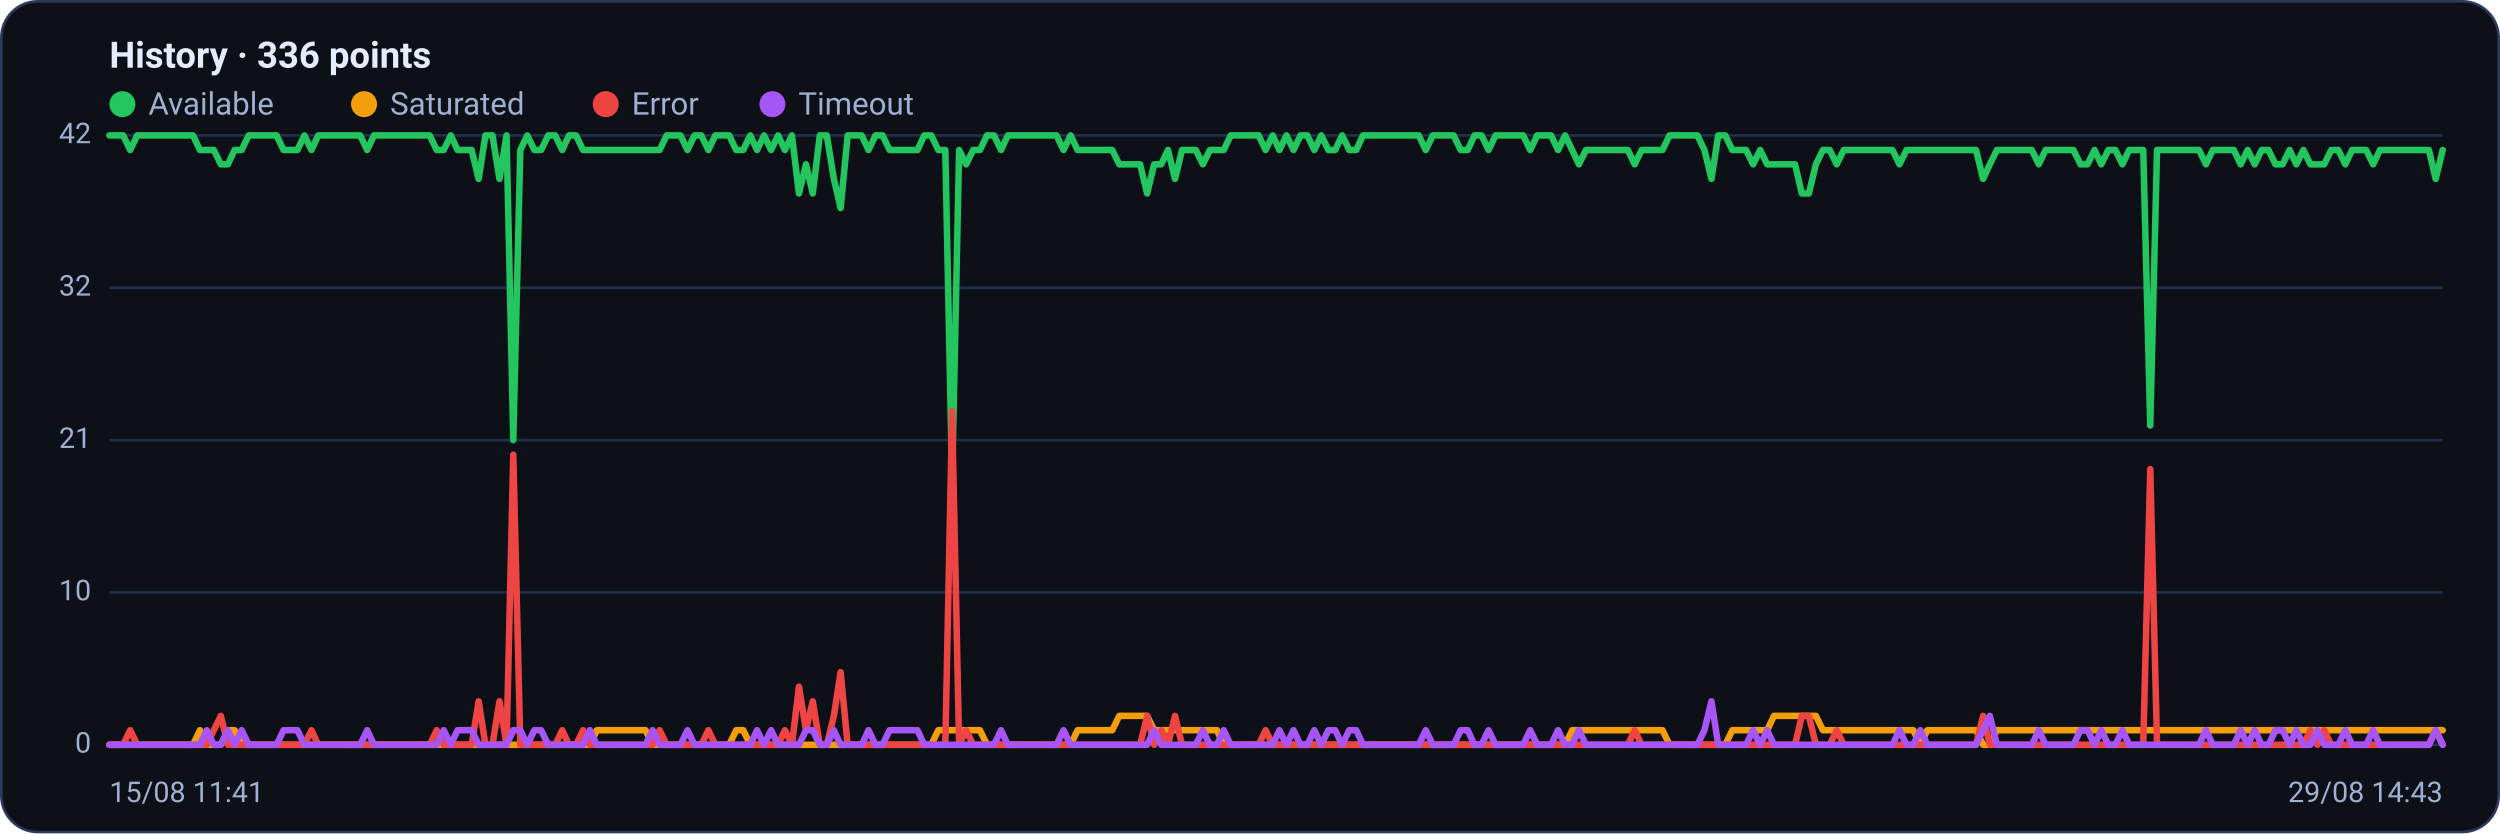
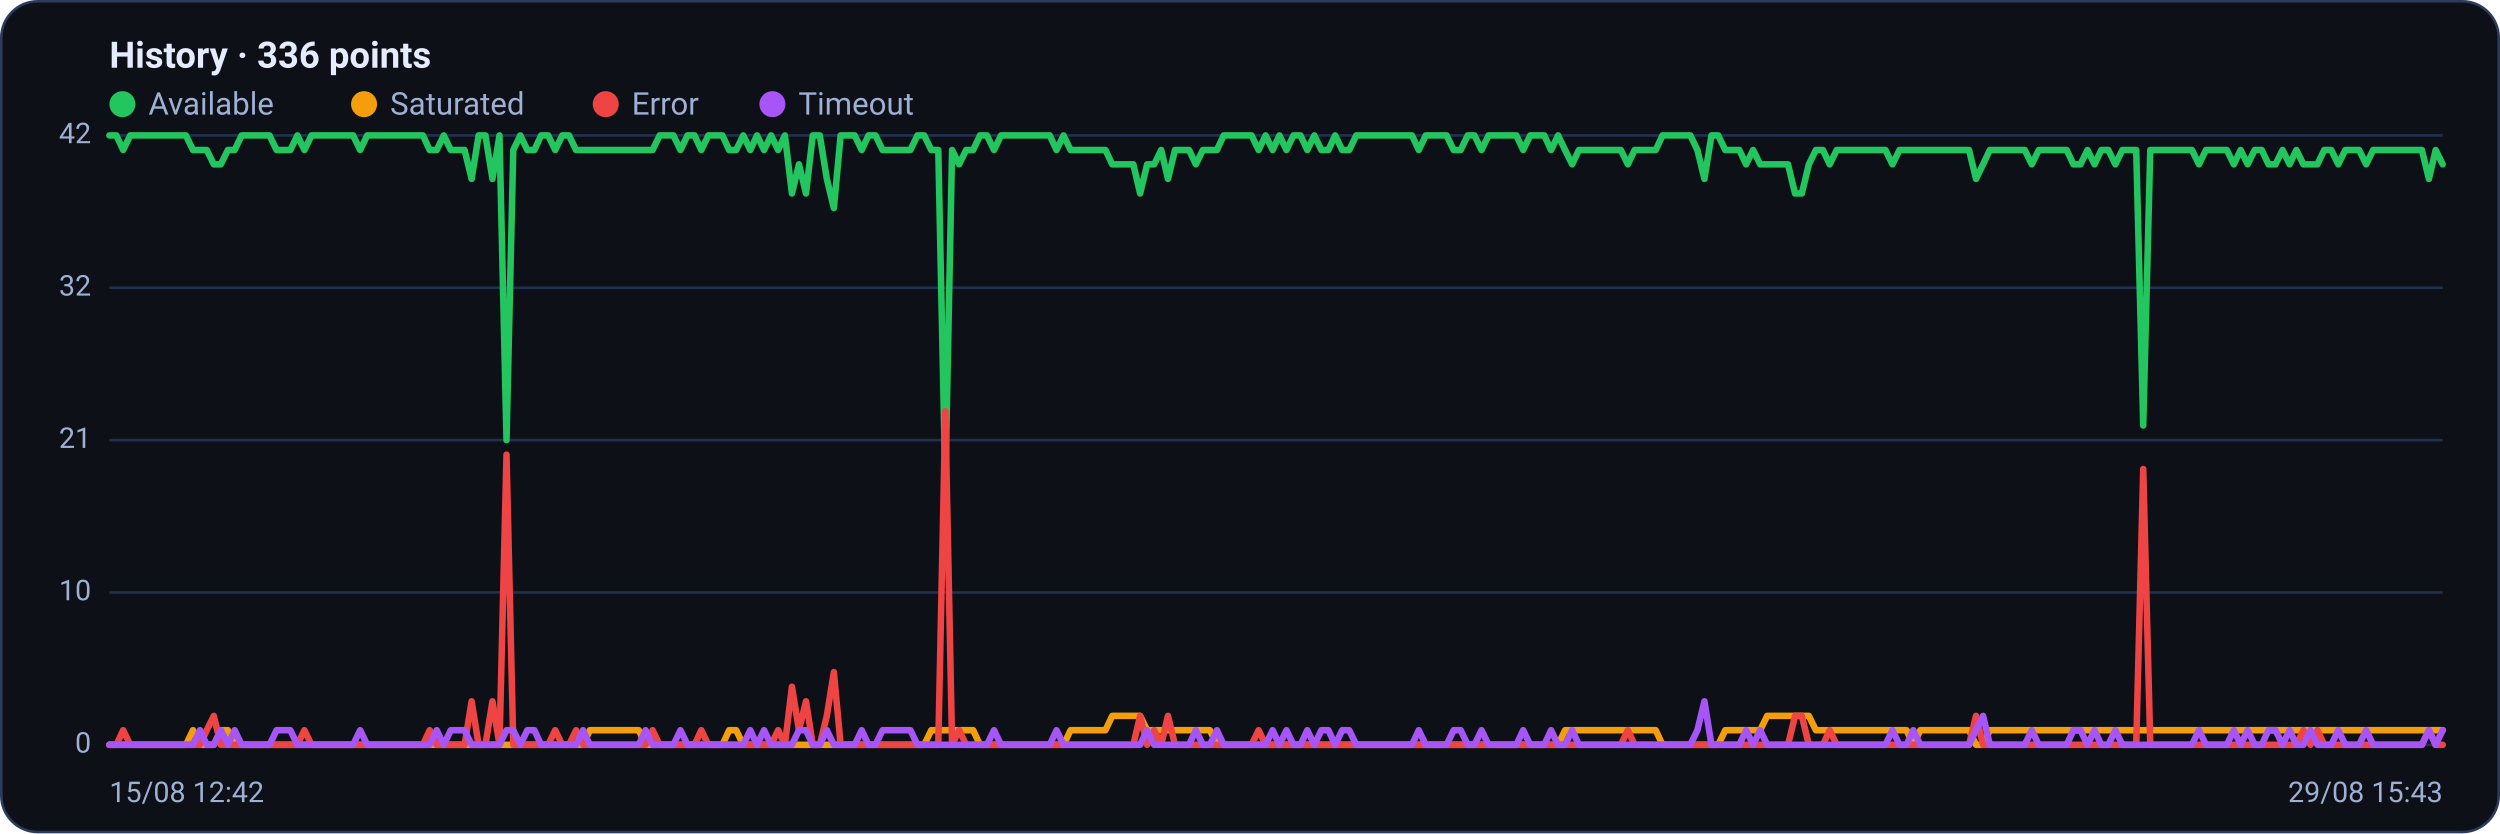
<svg xmlns="http://www.w3.org/2000/svg" viewBox="0 0 960 320" width="960" height="320" font-family="Segoe UI, system-ui, -apple-system, Roboto, Helvetica, Arial, sans-serif" role="img" aria-label="Availability history per region">
  <rect x="0.5" y="0.5" width="959" height="319" rx="14" fill="#0d1117" stroke="#2c3a5e" />
  <text x="42" y="26" font-size="14" font-weight="600" fill="#e6ecff">History · 336 points</text>
  <circle cx="47" cy="40" r="5" fill="#22c55e" />
  <text x="57" y="44" font-size="12" fill="#9fb0d4">Available</text>
  <circle cx="139.8" cy="40" r="5" fill="#f59e0b" />
  <text x="149.8" y="44" font-size="12" fill="#9fb0d4">Saturated</text>
  <circle cx="232.6" cy="40" r="5" fill="#ef4444" />
  <text x="242.6" y="44" font-size="12" fill="#9fb0d4">Error</text>
  <circle cx="296.6" cy="40" r="5" fill="#a855f7" />
  <text x="306.6" y="44" font-size="12" fill="#9fb0d4">Timeout</text>
  <line x1="42" y1="286.0" x2="938" y2="286.0" stroke="#21304f" stroke-width="1" />
  <text x="35" y="289.0" text-anchor="end" font-size="11" fill="#9fb0d4">0</text>
  <line x1="42" y1="227.5" x2="938" y2="227.5" stroke="#21304f" stroke-width="1" />
  <text x="35" y="230.5" text-anchor="end" font-size="11" fill="#9fb0d4">10</text>
  <line x1="42" y1="169.0" x2="938" y2="169.0" stroke="#21304f" stroke-width="1" />
  <text x="35" y="172.0" text-anchor="end" font-size="11" fill="#9fb0d4">21</text>
  <line x1="42" y1="110.5" x2="938" y2="110.5" stroke="#21304f" stroke-width="1" />
  <text x="35" y="113.5" text-anchor="end" font-size="11" fill="#9fb0d4">32</text>
  <line x1="42" y1="52.0" x2="938" y2="52.0" stroke="#21304f" stroke-width="1" />
  <text x="35" y="55.0" text-anchor="end" font-size="11" fill="#9fb0d4">42</text>
-   <polyline fill="none" stroke="#22c55e" stroke-width="2.5" stroke-linejoin="round" stroke-linecap="round" points="42.0,52.0 44.7,52.0 47.3,52.0 50.0,57.6 52.7,52.0 55.4,52.0 58.0,52.0 60.7,52.0 63.4,52.0 66.1,52.0 68.7,52.0 71.4,52.0 74.1,52.0 76.8,57.6 79.4,57.6 82.1,57.6 84.8,63.1 87.5,63.1 90.1,57.6 92.8,57.6 95.5,52.0 98.2,52.0 100.8,52.0 103.5,52.0 106.2,52.0 108.9,57.6 111.5,57.6 114.2,57.6 116.9,52.0 119.6,57.6 122.2,52.0 124.9,52.0 127.6,52.0 130.3,52.0 132.9,52.0 135.6,52.0 138.3,52.0 141.0,57.6 143.6,52.0 146.3,52.0 149.0,52.0 151.7,52.0 154.3,52.0 157.0,52.0 159.7,52.0 162.4,52.0 165.0,52.0 167.7,57.6 170.4,57.6 173.1,52.0 175.7,57.6 178.4,57.6 181.1,57.6 183.8,68.7 186.4,52.0 189.1,52.0 191.8,68.7 194.5,52.0 197.1,169.0 199.8,57.6 202.5,52.0 205.2,57.6 207.8,57.6 210.5,52.0 213.2,52.0 215.9,57.6 218.5,52.0 221.2,52.0 223.9,57.6 226.5,57.6 229.2,57.6 231.9,57.6 234.6,57.6 237.2,57.6 239.9,57.6 242.6,57.6 245.3,57.6 247.9,57.6 250.6,57.6 253.3,57.6 256.0,52.0 258.6,52.0 261.3,52.0 264.0,57.6 266.7,52.0 269.3,52.0 272.0,57.6 274.7,52.0 277.4,52.0 280.0,52.0 282.7,57.6 285.4,57.6 288.1,52.0 290.7,57.6 293.4,52.0 296.1,57.6 298.8,52.0 301.4,57.6 304.1,52.0 306.8,74.3 309.5,63.1 312.1,74.3 314.8,52.0 317.5,52.0 320.2,68.7 322.8,79.9 325.5,52.0 328.2,52.0 330.9,52.0 333.5,57.6 336.2,52.0 338.9,52.0 341.6,57.6 344.2,57.6 346.9,57.6 349.6,57.6 352.3,57.6 354.9,52.0 357.6,52.0 360.3,57.6 363.0,57.6 365.6,185.7 368.3,57.6 371.0,63.1 373.7,57.6 376.3,57.6 379.0,52.0 381.7,52.0 384.4,57.6 387.0,52.0 389.7,52.0 392.4,52.0 395.1,52.0 397.7,52.0 400.4,52.0 403.1,52.0 405.7,52.0 408.4,57.6 411.1,52.0 413.8,57.6 416.4,57.6 419.1,57.6 421.8,57.6 424.5,57.6 427.1,57.6 429.8,63.1 432.5,63.1 435.2,63.1 437.8,63.1 440.5,74.3 443.2,63.1 445.9,63.1 448.5,57.6 451.2,68.7 453.9,57.6 456.6,57.6 459.2,57.6 461.9,63.1 464.6,57.6 467.3,57.6 469.9,57.6 472.6,52.0 475.3,52.0 478.0,52.0 480.6,52.0 483.3,52.0 486.0,57.6 488.7,52.0 491.3,57.6 494.0,52.0 496.7,57.6 499.4,52.0 502.0,52.0 504.7,57.6 507.4,52.0 510.1,57.6 512.7,57.6 515.4,52.0 518.1,57.6 520.8,57.6 523.4,52.0 526.1,52.0 528.8,52.0 531.5,52.0 534.1,52.0 536.8,52.0 539.5,52.0 542.2,52.0 544.8,52.0 547.5,57.6 550.2,52.0 552.9,52.0 555.5,52.0 558.2,52.0 560.9,57.6 563.6,57.6 566.2,52.0 568.9,52.0 571.6,57.6 574.3,52.0 576.9,52.0 579.6,52.0 582.3,52.0 584.9,52.0 587.6,57.6 590.3,52.0 593.0,52.0 595.6,52.0 598.3,57.6 601.0,52.0 603.7,57.6 606.3,63.1 609.0,57.6 611.7,57.6 614.4,57.6 617.0,57.6 619.7,57.6 622.4,57.6 625.1,57.6 627.7,63.1 630.4,57.6 633.1,57.6 635.8,57.6 638.4,57.6 641.1,52.0 643.8,52.0 646.5,52.0 649.1,52.0 651.8,52.0 654.5,57.6 657.2,68.7 659.8,52.0 662.5,52.0 665.2,57.6 667.9,57.6 670.5,57.6 673.2,63.1 675.9,57.6 678.6,63.1 681.2,63.1 683.9,63.1 686.6,63.1 689.3,63.1 691.9,74.3 694.6,74.3 697.3,63.1 700.0,57.6 702.6,57.6 705.3,63.1 708.0,57.6 710.7,57.6 713.3,57.6 716.0,57.6 718.7,57.6 721.4,57.6 724.0,57.6 726.7,57.6 729.4,63.1 732.1,57.6 734.7,57.6 737.4,57.6 740.1,57.6 742.8,57.6 745.4,57.6 748.1,57.6 750.8,57.6 753.5,57.6 756.1,57.6 758.8,57.6 761.5,68.7 764.1,63.1 766.8,57.6 769.5,57.6 772.2,57.6 774.8,57.6 777.5,57.6 780.2,57.6 782.9,63.1 785.5,57.6 788.2,57.6 790.9,57.6 793.6,57.6 796.2,57.6 798.9,63.1 801.6,63.1 804.3,57.6 806.9,63.1 809.6,57.6 812.3,57.6 815.0,63.1 817.6,57.6 820.3,57.6 823.0,57.6 825.7,163.4 828.3,57.6 831.0,57.6 833.7,57.6 836.4,57.6 839.0,57.6 841.7,57.6 844.4,57.6 847.1,63.1 849.7,57.6 852.4,57.6 855.1,57.6 857.8,57.6 860.4,63.1 863.1,57.6 865.8,63.1 868.5,57.6 871.1,57.6 873.8,63.1 876.5,63.1 879.2,57.6 881.8,63.1 884.5,57.6 887.2,63.1 889.9,63.1 892.5,63.1 895.2,57.6 897.9,57.6 900.6,63.1 903.2,57.6 905.9,57.6 908.6,57.6 911.3,63.1 913.9,57.6 916.6,57.6 919.3,57.6 922.0,57.6 924.6,57.6 927.3,57.6 930.0,57.6 932.7,57.6 935.3,68.7 938.0,57.6" />
-   <polyline fill="none" stroke="#f59e0b" stroke-width="2.5" stroke-linejoin="round" stroke-linecap="round" points="42.0,286.0 44.7,286.0 47.3,286.0 50.0,286.0 52.7,286.0 55.4,286.0 58.0,286.0 60.7,286.0 63.4,286.0 66.1,286.0 68.7,286.0 71.4,286.0 74.1,286.0 76.8,280.4 79.4,286.0 82.1,286.0 84.8,286.0 87.5,280.4 90.1,280.4 92.8,286.0 95.5,286.0 98.2,286.0 100.8,286.0 103.5,286.0 106.2,286.0 108.9,286.0 111.5,286.0 114.2,286.0 116.9,286.0 119.6,286.0 122.2,286.0 124.9,286.0 127.6,286.0 130.3,286.0 132.9,286.0 135.6,286.0 138.3,286.0 141.0,286.0 143.6,286.0 146.3,286.0 149.0,286.0 151.7,286.0 154.3,286.0 157.0,286.0 159.7,286.0 162.4,286.0 165.0,286.0 167.7,286.0 170.4,286.0 173.1,286.0 175.7,286.0 178.4,286.0 181.1,286.0 183.8,286.0 186.4,286.0 189.1,286.0 191.8,286.0 194.5,286.0 197.1,286.0 199.8,286.0 202.5,286.0 205.2,286.0 207.8,286.0 210.5,286.0 213.2,286.0 215.9,286.0 218.5,286.0 221.2,286.0 223.9,286.0 226.5,286.0 229.2,280.4 231.9,280.4 234.6,280.4 237.2,280.4 239.9,280.4 242.6,280.4 245.3,280.4 247.9,280.4 250.6,286.0 253.3,286.0 256.0,286.0 258.6,286.0 261.3,286.0 264.0,286.0 266.7,286.0 269.3,286.0 272.0,286.0 274.7,286.0 277.4,286.0 280.0,286.0 282.7,280.4 285.4,280.4 288.1,286.0 290.7,286.0 293.4,286.0 296.1,286.0 298.8,286.0 301.4,286.0 304.1,286.0 306.8,286.0 309.5,286.0 312.1,286.0 314.8,286.0 317.5,286.0 320.2,286.0 322.8,286.0 325.5,286.0 328.2,286.0 330.9,286.0 333.5,286.0 336.2,286.0 338.9,286.0 341.6,286.0 344.2,286.0 346.9,286.0 349.6,286.0 352.3,286.0 354.9,286.0 357.6,286.0 360.3,280.4 363.0,280.4 365.6,280.4 368.3,280.4 371.0,280.4 373.7,280.4 376.3,280.4 379.0,286.0 381.7,286.0 384.4,286.0 387.0,286.0 389.7,286.0 392.4,286.0 395.1,286.0 397.7,286.0 400.4,286.0 403.1,286.0 405.7,286.0 408.4,286.0 411.1,286.0 413.8,280.4 416.4,280.4 419.1,280.4 421.8,280.4 424.5,280.4 427.1,280.4 429.8,274.9 432.5,274.9 435.2,274.9 437.8,274.9 440.5,274.9 443.2,280.4 445.9,280.4 448.5,280.4 451.2,280.4 453.9,280.4 456.6,280.4 459.2,280.4 461.9,280.4 464.6,280.4 467.3,280.4 469.9,286.0 472.6,286.0 475.3,286.0 478.0,286.0 480.6,286.0 483.3,286.0 486.0,286.0 488.7,286.0 491.3,286.0 494.0,286.0 496.7,286.0 499.4,286.0 502.0,286.0 504.7,286.0 507.4,286.0 510.1,286.0 512.7,286.0 515.4,286.0 518.1,286.0 520.8,286.0 523.4,286.0 526.1,286.0 528.8,286.0 531.5,286.0 534.1,286.0 536.8,286.0 539.5,286.0 542.2,286.0 544.8,286.0 547.5,286.0 550.2,286.0 552.9,286.0 555.5,286.0 558.2,286.0 560.9,286.0 563.6,286.0 566.2,286.0 568.9,286.0 571.6,286.0 574.3,286.0 576.9,286.0 579.6,286.0 582.3,286.0 584.9,286.0 587.6,286.0 590.3,286.0 593.0,286.0 595.6,286.0 598.3,286.0 601.0,286.0 603.7,280.4 606.3,280.4 609.0,280.4 611.7,280.4 614.4,280.4 617.0,280.4 619.7,280.4 622.4,280.4 625.1,280.4 627.7,280.4 630.4,280.4 633.1,280.4 635.8,280.4 638.4,280.4 641.1,286.0 643.8,286.0 646.5,286.0 649.1,286.0 651.8,286.0 654.5,286.0 657.2,286.0 659.8,286.0 662.5,286.0 665.2,280.4 667.9,280.4 670.5,280.4 673.2,280.4 675.9,280.4 678.6,280.4 681.2,274.9 683.9,274.9 686.6,274.9 689.3,274.9 691.9,274.9 694.6,274.9 697.3,274.9 700.0,280.4 702.6,280.4 705.3,280.4 708.0,280.4 710.7,280.4 713.3,280.4 716.0,280.4 718.7,280.4 721.4,280.4 724.0,280.4 726.7,280.4 729.4,280.4 732.1,280.4 734.7,280.4 737.4,286.0 740.1,280.4 742.8,280.4 745.4,280.4 748.1,280.4 750.8,280.4 753.5,280.4 756.1,280.4 758.8,280.4 761.5,286.0 764.1,286.0 766.8,280.4 769.5,280.4 772.2,280.4 774.8,280.4 777.5,280.4 780.2,280.4 782.9,280.4 785.5,280.4 788.2,280.4 790.9,280.4 793.6,280.4 796.2,280.4 798.9,280.4 801.6,280.4 804.3,280.4 806.9,280.4 809.6,280.4 812.3,280.4 815.0,280.4 817.6,280.4 820.3,280.4 823.0,280.4 825.7,280.4 828.3,280.4 831.0,280.4 833.7,280.4 836.4,280.4 839.0,280.4 841.7,280.4 844.4,280.4 847.1,280.4 849.7,280.4 852.4,280.4 855.1,280.4 857.8,280.4 860.4,280.4 863.1,280.4 865.8,280.4 868.5,280.4 871.1,280.4 873.8,280.4 876.5,280.4 879.2,280.4 881.8,280.4 884.5,280.4 887.2,280.4 889.9,280.4 892.5,280.4 895.2,280.4 897.9,280.4 900.6,280.4 903.2,280.4 905.9,280.4 908.6,280.4 911.3,280.4 913.9,280.4 916.6,280.4 919.3,280.4 922.0,280.4 924.6,280.4 927.3,280.4 930.0,280.4 932.7,280.4 935.3,280.4 938.0,280.4" />
-   <polyline fill="none" stroke="#ef4444" stroke-width="2.5" stroke-linejoin="round" stroke-linecap="round" points="42.0,286.0 44.7,286.0 47.3,286.0 50.0,280.4 52.7,286.0 55.4,286.0 58.0,286.0 60.7,286.0 63.4,286.0 66.1,286.0 68.7,286.0 71.4,286.0 74.1,286.0 76.8,286.0 79.4,286.0 82.1,280.4 84.8,274.9 87.5,286.0 90.1,286.0 92.8,286.0 95.5,286.0 98.2,286.0 100.8,286.0 103.5,286.0 106.2,286.0 108.9,286.0 111.5,286.0 114.2,286.0 116.9,286.0 119.6,280.4 122.2,286.0 124.9,286.0 127.6,286.0 130.3,286.0 132.9,286.0 135.6,286.0 138.3,286.0 141.0,286.0 143.6,286.0 146.3,286.0 149.0,286.0 151.7,286.0 154.3,286.0 157.0,286.0 159.7,286.0 162.4,286.0 165.0,286.0 167.7,280.4 170.4,286.0 173.1,286.0 175.7,286.0 178.4,286.0 181.1,286.0 183.8,269.3 186.4,286.0 189.1,286.0 191.8,269.3 194.5,286.0 197.1,174.6 199.8,286.0 202.5,286.0 205.2,286.0 207.8,286.0 210.5,286.0 213.2,286.0 215.9,280.4 218.5,286.0 221.2,286.0 223.9,280.4 226.5,286.0 229.2,286.0 231.9,286.0 234.6,286.0 237.2,286.0 239.9,286.0 242.6,286.0 245.3,286.0 247.9,286.0 250.6,286.0 253.3,280.4 256.0,286.0 258.6,286.0 261.3,286.0 264.0,286.0 266.7,286.0 269.3,286.0 272.0,280.4 274.7,286.0 277.4,286.0 280.0,286.0 282.7,286.0 285.4,286.0 288.1,286.0 290.7,286.0 293.4,286.0 296.1,286.0 298.8,286.0 301.4,280.4 304.1,286.0 306.8,263.7 309.5,280.4 312.1,269.3 314.8,286.0 317.5,286.0 320.2,274.9 322.8,258.1 325.5,286.0 328.2,286.0 330.9,286.0 333.5,286.0 336.2,286.0 338.9,286.0 341.6,286.0 344.2,286.0 346.9,286.0 349.6,286.0 352.3,286.0 354.9,286.0 357.6,286.0 360.3,286.0 363.0,286.0 365.6,157.9 368.3,286.0 371.0,280.4 373.7,286.0 376.3,286.0 379.0,286.0 381.7,286.0 384.4,286.0 387.0,286.0 389.7,286.0 392.4,286.0 395.1,286.0 397.7,286.0 400.4,286.0 403.1,286.0 405.7,286.0 408.4,286.0 411.1,286.0 413.8,286.0 416.4,286.0 419.1,286.0 421.8,286.0 424.5,286.0 427.1,286.0 429.8,286.0 432.5,286.0 435.2,286.0 437.8,286.0 440.5,274.9 443.2,286.0 445.9,280.4 448.5,286.0 451.2,274.9 453.9,286.0 456.6,286.0 459.2,286.0 461.9,286.0 464.6,286.0 467.3,286.0 469.9,286.0 472.6,286.0 475.3,286.0 478.0,286.0 480.6,286.0 483.3,286.0 486.0,280.4 488.7,286.0 491.3,286.0 494.0,286.0 496.7,286.0 499.4,286.0 502.0,286.0 504.7,286.0 507.4,286.0 510.1,286.0 512.7,286.0 515.4,286.0 518.1,286.0 520.8,286.0 523.4,286.0 526.1,286.0 528.8,286.0 531.5,286.0 534.1,286.0 536.8,286.0 539.5,286.0 542.2,286.0 544.8,286.0 547.5,286.0 550.2,286.0 552.9,286.0 555.5,286.0 558.2,286.0 560.9,286.0 563.6,286.0 566.2,286.0 568.9,286.0 571.6,286.0 574.3,286.0 576.9,286.0 579.6,286.0 582.3,286.0 584.9,286.0 587.6,286.0 590.3,286.0 593.0,286.0 595.6,286.0 598.3,286.0 601.0,286.0 603.7,286.0 606.3,286.0 609.0,286.0 611.7,286.0 614.4,286.0 617.0,286.0 619.7,286.0 622.4,286.0 625.1,286.0 627.7,280.4 630.4,286.0 633.1,286.0 635.8,286.0 638.4,286.0 641.1,286.0 643.8,286.0 646.5,286.0 649.1,286.0 651.8,286.0 654.5,286.0 657.2,286.0 659.8,286.0 662.5,286.0 665.2,286.0 667.9,286.0 670.5,286.0 673.2,286.0 675.9,286.0 678.6,286.0 681.2,286.0 683.9,286.0 686.6,286.0 689.3,286.0 691.9,274.9 694.6,274.9 697.3,286.0 700.0,286.0 702.6,286.0 705.3,280.4 708.0,286.0 710.7,286.0 713.3,286.0 716.0,286.0 718.7,286.0 721.4,286.0 724.0,286.0 726.7,286.0 729.4,286.0 732.1,286.0 734.7,286.0 737.4,286.0 740.1,286.0 742.8,286.0 745.4,286.0 748.1,286.0 750.8,286.0 753.5,286.0 756.1,286.0 758.8,286.0 761.5,274.9 764.1,286.0 766.8,286.0 769.5,286.0 772.2,286.0 774.8,286.0 777.5,286.0 780.2,286.0 782.9,286.0 785.5,286.0 788.2,286.0 790.9,286.0 793.6,286.0 796.2,286.0 798.9,286.0 801.6,286.0 804.3,286.0 806.9,286.0 809.6,286.0 812.3,286.0 815.0,286.0 817.6,286.0 820.3,286.0 823.0,286.0 825.7,180.1 828.3,286.0 831.0,286.0 833.7,286.0 836.4,286.0 839.0,286.0 841.7,286.0 844.4,286.0 847.1,286.0 849.7,286.0 852.4,286.0 855.1,286.0 857.8,286.0 860.4,286.0 863.1,286.0 865.8,286.0 868.5,286.0 871.1,286.0 873.8,286.0 876.5,286.0 879.2,286.0 881.8,286.0 884.5,286.0 887.2,280.4 889.9,286.0 892.5,280.4 895.2,286.0 897.9,286.0 900.6,286.0 903.2,286.0 905.9,286.0 908.6,286.0 911.3,286.0 913.9,286.0 916.6,286.0 919.3,286.0 922.0,286.0 924.6,286.0 927.3,286.0 930.0,286.0 932.7,286.0 935.3,280.4 938.0,286.0" />
-   <polyline fill="none" stroke="#a855f7" stroke-width="2.5" stroke-linejoin="round" stroke-linecap="round" points="42.0,286.0 44.7,286.0 47.3,286.0 50.0,286.0 52.7,286.0 55.4,286.0 58.0,286.0 60.7,286.0 63.4,286.0 66.1,286.0 68.7,286.0 71.4,286.0 74.1,286.0 76.8,286.0 79.4,280.4 82.1,286.0 84.8,286.0 87.5,280.4 90.1,286.0 92.8,280.4 95.5,286.0 98.2,286.0 100.8,286.0 103.5,286.0 106.2,286.0 108.9,280.4 111.5,280.4 114.2,280.4 116.9,286.0 119.6,286.0 122.2,286.0 124.9,286.0 127.6,286.0 130.3,286.0 132.9,286.0 135.6,286.0 138.3,286.0 141.0,280.4 143.6,286.0 146.3,286.0 149.0,286.0 151.7,286.0 154.3,286.0 157.0,286.0 159.7,286.0 162.4,286.0 165.0,286.0 167.7,286.0 170.4,280.4 173.1,286.0 175.7,280.4 178.4,280.4 181.1,280.4 183.8,286.0 186.4,286.0 189.1,286.0 191.8,286.0 194.5,286.0 197.1,280.4 199.8,280.4 202.5,286.0 205.2,280.4 207.8,280.4 210.5,286.0 213.2,286.0 215.9,286.0 218.5,286.0 221.2,286.0 223.9,286.0 226.5,280.4 229.2,286.0 231.9,286.0 234.6,286.0 237.2,286.0 239.9,286.0 242.6,286.0 245.3,286.0 247.9,286.0 250.6,280.4 253.3,286.0 256.0,286.0 258.6,286.0 261.3,286.0 264.0,280.4 266.7,286.0 269.3,286.0 272.0,286.0 274.7,286.0 277.4,286.0 280.0,286.0 282.7,286.0 285.4,286.0 288.1,286.0 290.7,280.4 293.4,286.0 296.1,280.4 298.8,286.0 301.4,286.0 304.1,286.0 306.8,286.0 309.5,280.4 312.1,280.4 314.8,286.0 317.5,286.0 320.2,280.4 322.8,286.0 325.5,286.0 328.2,286.0 330.9,286.0 333.5,280.4 336.2,286.0 338.9,286.0 341.6,280.4 344.2,280.4 346.9,280.4 349.6,280.4 352.3,280.4 354.9,286.0 357.6,286.0 360.3,286.0 363.0,286.0 365.6,286.0 368.3,286.0 371.0,286.0 373.7,286.0 376.3,286.0 379.0,286.0 381.7,286.0 384.4,280.4 387.0,286.0 389.7,286.0 392.4,286.0 395.1,286.0 397.7,286.0 400.4,286.0 403.1,286.0 405.7,286.0 408.4,280.4 411.1,286.0 413.8,286.0 416.4,286.0 419.1,286.0 421.8,286.0 424.5,286.0 427.1,286.0 429.8,286.0 432.5,286.0 435.2,286.0 437.8,286.0 440.5,286.0 443.2,280.4 445.9,286.0 448.5,286.0 451.2,286.0 453.9,286.0 456.6,286.0 459.2,286.0 461.9,280.4 464.6,286.0 467.3,286.0 469.9,280.4 472.6,286.0 475.3,286.0 478.0,286.0 480.6,286.0 483.3,286.0 486.0,286.0 488.7,286.0 491.3,280.4 494.0,286.0 496.7,280.4 499.4,286.0 502.0,286.0 504.7,280.4 507.4,286.0 510.1,280.4 512.7,280.4 515.4,286.0 518.1,280.4 520.8,280.4 523.4,286.0 526.1,286.0 528.8,286.0 531.5,286.0 534.1,286.0 536.8,286.0 539.5,286.0 542.2,286.0 544.8,286.0 547.5,280.4 550.2,286.0 552.9,286.0 555.5,286.0 558.2,286.0 560.9,280.4 563.6,280.4 566.2,286.0 568.9,286.0 571.6,280.4 574.3,286.0 576.9,286.0 579.6,286.0 582.3,286.0 584.9,286.0 587.6,280.4 590.3,286.0 593.0,286.0 595.6,286.0 598.3,280.4 601.0,286.0 603.7,286.0 606.3,280.4 609.0,286.0 611.7,286.0 614.4,286.0 617.0,286.0 619.7,286.0 622.4,286.0 625.1,286.0 627.7,286.0 630.4,286.0 633.1,286.0 635.8,286.0 638.4,286.0 641.1,286.0 643.8,286.0 646.5,286.0 649.1,286.0 651.8,286.0 654.5,280.4 657.2,269.3 659.8,286.0 662.5,286.0 665.2,286.0 667.9,286.0 670.5,286.0 673.2,280.4 675.9,286.0 678.6,280.4 681.2,286.0 683.9,286.0 686.6,286.0 689.3,286.0 691.9,286.0 694.6,286.0 697.3,286.0 700.0,286.0 702.6,286.0 705.3,286.0 708.0,286.0 710.7,286.0 713.3,286.0 716.0,286.0 718.7,286.0 721.4,286.0 724.0,286.0 726.7,286.0 729.4,280.4 732.1,286.0 734.7,286.0 737.4,280.4 740.1,286.0 742.8,286.0 745.4,286.0 748.1,286.0 750.8,286.0 753.5,286.0 756.1,286.0 758.8,286.0 761.5,280.4 764.1,274.9 766.8,286.0 769.5,286.0 772.2,286.0 774.8,286.0 777.5,286.0 780.2,286.0 782.9,280.4 785.5,286.0 788.2,286.0 790.9,286.0 793.6,286.0 796.2,286.0 798.9,280.4 801.6,280.4 804.3,286.0 806.9,280.4 809.6,286.0 812.3,286.0 815.0,280.4 817.6,286.0 820.3,286.0 823.0,286.0 825.7,286.0 828.3,286.0 831.0,286.0 833.7,286.0 836.4,286.0 839.0,286.0 841.7,286.0 844.4,286.0 847.1,280.4 849.7,286.0 852.4,286.0 855.1,286.0 857.8,286.0 860.4,280.4 863.1,286.0 865.8,280.4 868.5,286.0 871.1,286.0 873.8,280.4 876.5,280.4 879.2,286.0 881.8,280.4 884.5,286.0 887.2,286.0 889.9,280.4 892.5,286.0 895.2,286.0 897.9,286.0 900.6,280.4 903.2,286.0 905.9,286.0 908.6,286.0 911.3,280.4 913.9,286.0 916.6,286.0 919.3,286.0 922.0,286.0 924.6,286.0 927.3,286.0 930.0,286.0 932.7,286.0 935.3,280.4 938.0,286.0" />
-   <text x="42" y="308" font-size="11" fill="#9fb0d4">15/08 11:41</text>
-   <text x="938" y="308" text-anchor="end" font-size="11" fill="#9fb0d4">29/08 14:43</text>
+   <polyline fill="none" stroke="#22c55e" stroke-width="2.5" stroke-linejoin="round" stroke-linecap="round" points="42.0,52.0 44.7,52.0 47.3,57.6 50.0,52.0 52.7,52.0 55.4,52.0 58.0,52.0 60.7,52.0 63.4,52.0 66.1,52.0 68.7,52.0 71.4,52.0 74.1,57.6 76.8,57.6 79.4,57.6 82.1,63.1 84.8,63.1 87.5,57.6 90.1,57.6 92.8,52.0 95.5,52.0 98.2,52.0 100.8,52.0 103.5,52.0 106.2,57.6 108.9,57.6 111.5,57.6 114.2,52.0 116.9,57.6 119.6,52.0 122.2,52.0 124.9,52.0 127.6,52.0 130.3,52.0 132.9,52.0 135.6,52.0 138.3,57.6 141.0,52.0 143.6,52.0 146.3,52.0 149.0,52.0 151.7,52.0 154.3,52.0 157.0,52.0 159.7,52.0 162.4,52.0 165.0,57.6 167.7,57.6 170.4,52.0 173.1,57.6 175.7,57.6 178.4,57.6 181.1,68.7 183.8,52.0 186.4,52.0 189.1,68.7 191.8,52.0 194.5,169.0 197.1,57.6 199.8,52.0 202.5,57.6 205.2,57.6 207.8,52.0 210.5,52.0 213.2,57.6 215.9,52.0 218.5,52.0 221.2,57.6 223.9,57.6 226.5,57.6 229.2,57.6 231.9,57.6 234.6,57.6 237.2,57.6 239.9,57.6 242.6,57.6 245.3,57.6 247.9,57.6 250.6,57.6 253.3,52.0 256.0,52.0 258.6,52.0 261.3,57.6 264.0,52.0 266.7,52.0 269.3,57.6 272.0,52.0 274.7,52.0 277.4,52.0 280.0,57.6 282.7,57.6 285.4,52.0 288.1,57.6 290.7,52.0 293.4,57.6 296.1,52.0 298.8,57.6 301.4,52.0 304.1,74.3 306.8,63.1 309.5,74.3 312.1,52.0 314.8,52.0 317.5,68.7 320.2,79.9 322.8,52.0 325.5,52.0 328.2,52.0 330.9,57.6 333.5,52.0 336.2,52.0 338.9,57.6 341.6,57.6 344.2,57.6 346.9,57.6 349.6,57.6 352.3,52.0 354.9,52.0 357.6,57.6 360.3,57.6 363.0,185.7 365.6,57.6 368.3,63.1 371.0,57.6 373.7,57.6 376.3,52.0 379.0,52.0 381.7,57.6 384.4,52.0 387.0,52.0 389.7,52.0 392.4,52.0 395.1,52.0 397.7,52.0 400.4,52.0 403.1,52.0 405.7,57.6 408.4,52.0 411.1,57.6 413.8,57.6 416.4,57.6 419.1,57.6 421.8,57.6 424.5,57.6 427.1,63.1 429.8,63.1 432.5,63.1 435.2,63.1 437.8,74.3 440.5,63.1 443.2,63.1 445.9,57.6 448.5,68.7 451.2,57.6 453.9,57.6 456.6,57.6 459.2,63.1 461.9,57.6 464.6,57.6 467.3,57.6 469.9,52.0 472.6,52.0 475.3,52.0 478.0,52.0 480.6,52.0 483.3,57.6 486.0,52.0 488.7,57.6 491.3,52.0 494.0,57.6 496.7,52.0 499.4,52.0 502.0,57.6 504.7,52.0 507.4,57.6 510.1,57.6 512.7,52.0 515.4,57.6 518.1,57.6 520.8,52.0 523.4,52.0 526.1,52.0 528.8,52.0 531.5,52.0 534.1,52.0 536.8,52.0 539.5,52.0 542.2,52.0 544.8,57.6 547.5,52.0 550.2,52.0 552.9,52.0 555.5,52.0 558.2,57.6 560.9,57.6 563.6,52.0 566.2,52.0 568.9,57.6 571.6,52.0 574.3,52.0 576.9,52.0 579.6,52.0 582.3,52.0 584.9,57.6 587.6,52.0 590.3,52.0 593.0,52.0 595.6,57.6 598.3,52.0 601.0,57.6 603.7,63.1 606.3,57.6 609.0,57.6 611.7,57.6 614.4,57.6 617.0,57.6 619.7,57.6 622.4,57.6 625.1,63.1 627.7,57.6 630.4,57.6 633.1,57.6 635.8,57.6 638.4,52.0 641.1,52.0 643.8,52.0 646.5,52.0 649.1,52.0 651.8,57.6 654.5,68.7 657.2,52.0 659.8,52.0 662.5,57.6 665.2,57.6 667.9,57.6 670.5,63.1 673.2,57.6 675.9,63.1 678.6,63.1 681.2,63.1 683.9,63.1 686.6,63.1 689.3,74.3 691.9,74.3 694.6,63.1 697.3,57.6 700.0,57.6 702.6,63.1 705.3,57.6 708.0,57.6 710.7,57.6 713.3,57.6 716.0,57.6 718.7,57.6 721.4,57.6 724.0,57.6 726.7,63.1 729.4,57.6 732.1,57.6 734.7,57.6 737.4,57.6 740.1,57.6 742.8,57.6 745.4,57.6 748.1,57.6 750.8,57.6 753.5,57.6 756.1,57.6 758.8,68.7 761.5,63.1 764.1,57.6 766.8,57.6 769.5,57.6 772.2,57.6 774.8,57.6 777.5,57.6 780.2,63.1 782.9,57.6 785.5,57.6 788.2,57.6 790.9,57.6 793.6,57.6 796.2,63.1 798.9,63.1 801.6,57.6 804.3,63.1 806.9,57.6 809.6,57.6 812.3,63.1 815.0,57.6 817.6,57.6 820.3,57.6 823.0,163.4 825.7,57.6 828.3,57.6 831.0,57.6 833.7,57.6 836.4,57.6 839.0,57.6 841.7,57.6 844.4,63.1 847.1,57.6 849.7,57.6 852.4,57.6 855.1,57.6 857.8,63.1 860.4,57.6 863.1,63.1 865.8,57.6 868.5,57.6 871.1,63.1 873.8,63.1 876.5,57.6 879.2,63.1 881.8,57.6 884.5,63.1 887.2,63.1 889.9,63.1 892.5,57.6 895.2,57.6 897.9,63.1 900.6,57.6 903.2,57.6 905.9,57.6 908.6,63.1 911.3,57.6 913.9,57.6 916.6,57.6 919.3,57.6 922.0,57.6 924.6,57.6 927.3,57.6 930.0,57.6 932.7,68.7 935.3,57.6 938.0,63.1" />
+   <polyline fill="none" stroke="#f59e0b" stroke-width="2.5" stroke-linejoin="round" stroke-linecap="round" points="42.0,286.0 44.7,286.0 47.3,286.0 50.0,286.0 52.7,286.0 55.4,286.0 58.0,286.0 60.7,286.0 63.4,286.0 66.1,286.0 68.7,286.0 71.4,286.0 74.1,280.4 76.8,286.0 79.4,286.0 82.1,286.0 84.8,280.4 87.5,280.4 90.1,286.0 92.8,286.0 95.5,286.0 98.2,286.0 100.8,286.0 103.5,286.0 106.2,286.0 108.9,286.0 111.5,286.0 114.2,286.0 116.9,286.0 119.6,286.0 122.2,286.0 124.9,286.0 127.6,286.0 130.3,286.0 132.9,286.0 135.6,286.0 138.3,286.0 141.0,286.0 143.6,286.0 146.3,286.0 149.0,286.0 151.7,286.0 154.3,286.0 157.0,286.0 159.7,286.0 162.4,286.0 165.0,286.0 167.7,286.0 170.4,286.0 173.1,286.0 175.7,286.0 178.4,286.0 181.1,286.0 183.8,286.0 186.4,286.0 189.1,286.0 191.8,286.0 194.5,286.0 197.1,286.0 199.8,286.0 202.5,286.0 205.2,286.0 207.8,286.0 210.5,286.0 213.2,286.0 215.9,286.0 218.5,286.0 221.2,286.0 223.9,286.0 226.5,280.4 229.2,280.4 231.9,280.4 234.6,280.4 237.2,280.4 239.9,280.4 242.6,280.4 245.3,280.4 247.9,286.0 250.6,286.0 253.3,286.0 256.0,286.0 258.6,286.0 261.3,286.0 264.0,286.0 266.7,286.0 269.3,286.0 272.0,286.0 274.7,286.0 277.4,286.0 280.0,280.4 282.7,280.4 285.4,286.0 288.1,286.0 290.7,286.0 293.4,286.0 296.1,286.0 298.8,286.0 301.4,286.0 304.1,286.0 306.8,286.0 309.5,286.0 312.1,286.0 314.8,286.0 317.5,286.0 320.2,286.0 322.8,286.0 325.5,286.0 328.2,286.0 330.9,286.0 333.5,286.0 336.2,286.0 338.9,286.0 341.6,286.0 344.2,286.0 346.9,286.0 349.6,286.0 352.3,286.0 354.9,286.0 357.6,280.4 360.3,280.4 363.0,280.4 365.6,280.4 368.3,280.4 371.0,280.4 373.7,280.4 376.3,286.0 379.0,286.0 381.7,286.0 384.4,286.0 387.0,286.0 389.7,286.0 392.4,286.0 395.1,286.0 397.7,286.0 400.4,286.0 403.1,286.0 405.7,286.0 408.4,286.0 411.1,280.4 413.8,280.4 416.4,280.4 419.1,280.4 421.8,280.4 424.5,280.4 427.1,274.9 429.8,274.9 432.5,274.9 435.2,274.9 437.8,274.9 440.5,280.4 443.2,280.4 445.9,280.4 448.5,280.4 451.2,280.4 453.9,280.4 456.6,280.4 459.2,280.4 461.9,280.4 464.6,280.4 467.3,286.0 469.9,286.0 472.6,286.0 475.3,286.0 478.0,286.0 480.6,286.0 483.3,286.0 486.0,286.0 488.7,286.0 491.3,286.0 494.0,286.0 496.7,286.0 499.4,286.0 502.0,286.0 504.7,286.0 507.4,286.0 510.1,286.0 512.7,286.0 515.4,286.0 518.1,286.0 520.8,286.0 523.4,286.0 526.1,286.0 528.8,286.0 531.5,286.0 534.1,286.0 536.8,286.0 539.5,286.0 542.2,286.0 544.8,286.0 547.5,286.0 550.2,286.0 552.9,286.0 555.5,286.0 558.2,286.0 560.9,286.0 563.6,286.0 566.2,286.0 568.9,286.0 571.6,286.0 574.3,286.0 576.9,286.0 579.6,286.0 582.3,286.0 584.9,286.0 587.6,286.0 590.3,286.0 593.0,286.0 595.6,286.0 598.3,286.0 601.0,280.4 603.7,280.4 606.3,280.4 609.0,280.4 611.7,280.4 614.4,280.4 617.0,280.4 619.7,280.4 622.4,280.4 625.1,280.4 627.7,280.4 630.4,280.4 633.1,280.4 635.8,280.4 638.4,286.0 641.1,286.0 643.8,286.0 646.5,286.0 649.1,286.0 651.8,286.0 654.5,286.0 657.2,286.0 659.8,286.0 662.5,280.4 665.2,280.4 667.9,280.4 670.5,280.4 673.2,280.4 675.9,280.4 678.6,274.9 681.2,274.9 683.9,274.9 686.6,274.9 689.3,274.9 691.9,274.9 694.6,274.9 697.3,280.4 700.0,280.4 702.6,280.4 705.3,280.4 708.0,280.4 710.7,280.4 713.3,280.4 716.0,280.4 718.7,280.4 721.4,280.4 724.0,280.4 726.7,280.4 729.4,280.4 732.1,280.4 734.7,286.0 737.4,280.4 740.1,280.4 742.8,280.4 745.4,280.4 748.1,280.4 750.8,280.4 753.5,280.4 756.1,280.4 758.8,286.0 761.5,286.0 764.1,280.4 766.8,280.4 769.5,280.4 772.2,280.4 774.8,280.4 777.5,280.4 780.2,280.4 782.9,280.4 785.5,280.4 788.2,280.4 790.9,280.4 793.6,280.4 796.2,280.4 798.9,280.4 801.6,280.4 804.3,280.4 806.9,280.4 809.6,280.4 812.3,280.4 815.0,280.4 817.6,280.4 820.3,280.4 823.0,280.4 825.7,280.4 828.3,280.4 831.0,280.4 833.7,280.4 836.4,280.4 839.0,280.4 841.7,280.4 844.4,280.4 847.1,280.4 849.7,280.4 852.4,280.4 855.1,280.4 857.8,280.4 860.4,280.4 863.1,280.4 865.8,280.4 868.5,280.4 871.1,280.4 873.8,280.4 876.5,280.4 879.2,280.4 881.8,280.4 884.5,280.4 887.2,280.4 889.9,280.4 892.5,280.4 895.2,280.4 897.9,280.4 900.6,280.4 903.2,280.4 905.9,280.4 908.6,280.4 911.3,280.4 913.9,280.4 916.6,280.4 919.3,280.4 922.0,280.4 924.6,280.4 927.3,280.4 930.0,280.4 932.7,280.4 935.3,280.4 938.0,280.4" />
+   <polyline fill="none" stroke="#ef4444" stroke-width="2.5" stroke-linejoin="round" stroke-linecap="round" points="42.0,286.0 44.7,286.0 47.3,280.4 50.0,286.0 52.7,286.0 55.4,286.0 58.0,286.0 60.7,286.0 63.4,286.0 66.1,286.0 68.7,286.0 71.4,286.0 74.1,286.0 76.8,286.0 79.4,280.4 82.1,274.9 84.8,286.0 87.5,286.0 90.1,286.0 92.8,286.0 95.5,286.0 98.2,286.0 100.8,286.0 103.5,286.0 106.2,286.0 108.9,286.0 111.5,286.0 114.2,286.0 116.9,280.4 119.6,286.0 122.2,286.0 124.9,286.0 127.6,286.0 130.3,286.0 132.9,286.0 135.6,286.0 138.3,286.0 141.0,286.0 143.6,286.0 146.3,286.0 149.0,286.0 151.7,286.0 154.3,286.0 157.0,286.0 159.7,286.0 162.4,286.0 165.0,280.4 167.7,286.0 170.4,286.0 173.1,286.0 175.7,286.0 178.4,286.0 181.1,269.3 183.8,286.0 186.4,286.0 189.1,269.3 191.8,286.0 194.5,174.6 197.1,286.0 199.8,286.0 202.5,286.0 205.2,286.0 207.8,286.0 210.5,286.0 213.2,280.4 215.9,286.0 218.5,286.0 221.2,280.4 223.9,286.0 226.5,286.0 229.2,286.0 231.9,286.0 234.6,286.0 237.2,286.0 239.9,286.0 242.6,286.0 245.3,286.0 247.9,286.0 250.6,280.4 253.3,286.0 256.0,286.0 258.6,286.0 261.3,286.0 264.0,286.0 266.7,286.0 269.3,280.4 272.0,286.0 274.7,286.0 277.4,286.0 280.0,286.0 282.7,286.0 285.4,286.0 288.1,286.0 290.7,286.0 293.4,286.0 296.1,286.0 298.8,280.4 301.4,286.0 304.1,263.7 306.8,280.4 309.5,269.3 312.1,286.0 314.8,286.0 317.5,274.9 320.2,258.1 322.8,286.0 325.5,286.0 328.2,286.0 330.9,286.0 333.5,286.0 336.2,286.0 338.9,286.0 341.6,286.0 344.2,286.0 346.9,286.0 349.6,286.0 352.3,286.0 354.9,286.0 357.6,286.0 360.3,286.0 363.0,157.9 365.6,286.0 368.3,280.4 371.0,286.0 373.7,286.0 376.3,286.0 379.0,286.0 381.7,286.0 384.4,286.0 387.0,286.0 389.7,286.0 392.4,286.0 395.1,286.0 397.7,286.0 400.4,286.0 403.1,286.0 405.7,286.0 408.4,286.0 411.1,286.0 413.8,286.0 416.4,286.0 419.1,286.0 421.8,286.0 424.5,286.0 427.1,286.0 429.8,286.0 432.5,286.0 435.2,286.0 437.8,274.9 440.5,286.0 443.2,280.4 445.9,286.0 448.5,274.9 451.2,286.0 453.9,286.0 456.6,286.0 459.2,286.0 461.9,286.0 464.6,286.0 467.3,286.0 469.9,286.0 472.6,286.0 475.3,286.0 478.0,286.0 480.6,286.0 483.3,280.4 486.0,286.0 488.7,286.0 491.3,286.0 494.0,286.0 496.7,286.0 499.4,286.0 502.0,286.0 504.7,286.0 507.4,286.0 510.1,286.0 512.7,286.0 515.4,286.0 518.1,286.0 520.8,286.0 523.4,286.0 526.1,286.0 528.8,286.0 531.5,286.0 534.1,286.0 536.8,286.0 539.5,286.0 542.2,286.0 544.8,286.0 547.5,286.0 550.2,286.0 552.9,286.0 555.5,286.0 558.2,286.0 560.9,286.0 563.6,286.0 566.2,286.0 568.9,286.0 571.6,286.0 574.3,286.0 576.9,286.0 579.6,286.0 582.3,286.0 584.9,286.0 587.6,286.0 590.3,286.0 593.0,286.0 595.6,286.0 598.3,286.0 601.0,286.0 603.7,286.0 606.3,286.0 609.0,286.0 611.7,286.0 614.4,286.0 617.0,286.0 619.7,286.0 622.4,286.0 625.1,280.4 627.7,286.0 630.4,286.0 633.1,286.0 635.8,286.0 638.4,286.0 641.1,286.0 643.8,286.0 646.5,286.0 649.1,286.0 651.8,286.0 654.5,286.0 657.2,286.0 659.8,286.0 662.5,286.0 665.2,286.0 667.9,286.0 670.5,286.0 673.2,286.0 675.9,286.0 678.6,286.0 681.2,286.0 683.9,286.0 686.6,286.0 689.3,274.9 691.9,274.9 694.6,286.0 697.3,286.0 700.0,286.0 702.6,280.4 705.3,286.0 708.0,286.0 710.7,286.0 713.3,286.0 716.0,286.0 718.7,286.0 721.4,286.0 724.0,286.0 726.7,286.0 729.4,286.0 732.1,286.0 734.7,286.0 737.4,286.0 740.1,286.0 742.8,286.0 745.4,286.0 748.1,286.0 750.8,286.0 753.5,286.0 756.1,286.0 758.8,274.9 761.5,286.0 764.1,286.0 766.8,286.0 769.5,286.0 772.2,286.0 774.8,286.0 777.5,286.0 780.2,286.0 782.9,286.0 785.5,286.0 788.2,286.0 790.9,286.0 793.6,286.0 796.2,286.0 798.9,286.0 801.6,286.0 804.3,286.0 806.9,286.0 809.6,286.0 812.3,286.0 815.0,286.0 817.6,286.0 820.3,286.0 823.0,180.1 825.7,286.0 828.3,286.0 831.0,286.0 833.7,286.0 836.4,286.0 839.0,286.0 841.7,286.0 844.4,286.0 847.1,286.0 849.7,286.0 852.4,286.0 855.1,286.0 857.8,286.0 860.4,286.0 863.1,286.0 865.8,286.0 868.5,286.0 871.1,286.0 873.8,286.0 876.5,286.0 879.2,286.0 881.8,286.0 884.5,280.4 887.2,286.0 889.9,280.4 892.5,286.0 895.2,286.0 897.9,286.0 900.6,286.0 903.2,286.0 905.9,286.0 908.6,286.0 911.3,286.0 913.9,286.0 916.6,286.0 919.3,286.0 922.0,286.0 924.6,286.0 927.3,286.0 930.0,286.0 932.7,280.4 935.3,286.0 938.0,286.0" />
+   <polyline fill="none" stroke="#a855f7" stroke-width="2.5" stroke-linejoin="round" stroke-linecap="round" points="42.0,286.0 44.7,286.0 47.3,286.0 50.0,286.0 52.7,286.0 55.4,286.0 58.0,286.0 60.7,286.0 63.4,286.0 66.1,286.0 68.7,286.0 71.4,286.0 74.1,286.0 76.8,280.4 79.4,286.0 82.1,286.0 84.8,280.4 87.5,286.0 90.1,280.4 92.8,286.0 95.5,286.0 98.2,286.0 100.8,286.0 103.5,286.0 106.2,280.4 108.9,280.4 111.5,280.4 114.2,286.0 116.9,286.0 119.6,286.0 122.2,286.0 124.9,286.0 127.6,286.0 130.3,286.0 132.9,286.0 135.6,286.0 138.3,280.4 141.0,286.0 143.6,286.0 146.3,286.0 149.0,286.0 151.7,286.0 154.3,286.0 157.0,286.0 159.7,286.0 162.4,286.0 165.0,286.0 167.7,280.4 170.4,286.0 173.1,280.4 175.7,280.4 178.4,280.4 181.1,286.0 183.8,286.0 186.4,286.0 189.1,286.0 191.8,286.0 194.5,280.4 197.1,280.4 199.8,286.0 202.5,280.4 205.2,280.4 207.8,286.0 210.5,286.0 213.2,286.0 215.9,286.0 218.5,286.0 221.2,286.0 223.9,280.4 226.5,286.0 229.2,286.0 231.9,286.0 234.6,286.0 237.2,286.0 239.9,286.0 242.6,286.0 245.3,286.0 247.9,280.4 250.6,286.0 253.3,286.0 256.0,286.0 258.6,286.0 261.3,280.4 264.0,286.0 266.7,286.0 269.3,286.0 272.0,286.0 274.7,286.0 277.4,286.0 280.0,286.0 282.7,286.0 285.4,286.0 288.1,280.4 290.7,286.0 293.4,280.4 296.1,286.0 298.8,286.0 301.4,286.0 304.1,286.0 306.8,280.4 309.5,280.4 312.1,286.0 314.8,286.0 317.5,280.4 320.2,286.0 322.8,286.0 325.5,286.0 328.2,286.0 330.9,280.4 333.5,286.0 336.2,286.0 338.9,280.4 341.6,280.4 344.2,280.4 346.9,280.4 349.6,280.4 352.3,286.0 354.9,286.0 357.6,286.0 360.3,286.0 363.0,286.0 365.6,286.0 368.3,286.0 371.0,286.0 373.7,286.0 376.3,286.0 379.0,286.0 381.7,280.4 384.4,286.0 387.0,286.0 389.7,286.0 392.4,286.0 395.1,286.0 397.7,286.0 400.4,286.0 403.1,286.0 405.7,280.4 408.4,286.0 411.1,286.0 413.8,286.0 416.4,286.0 419.1,286.0 421.8,286.0 424.5,286.0 427.1,286.0 429.8,286.0 432.5,286.0 435.2,286.0 437.8,286.0 440.5,280.4 443.2,286.0 445.9,286.0 448.5,286.0 451.2,286.0 453.9,286.0 456.6,286.0 459.2,280.4 461.9,286.0 464.6,286.0 467.3,280.4 469.9,286.0 472.6,286.0 475.3,286.0 478.0,286.0 480.6,286.0 483.3,286.0 486.0,286.0 488.7,280.4 491.3,286.0 494.0,280.4 496.7,286.0 499.4,286.0 502.0,280.4 504.7,286.0 507.4,280.4 510.1,280.4 512.7,286.0 515.4,280.4 518.1,280.4 520.8,286.0 523.4,286.0 526.1,286.0 528.8,286.0 531.5,286.0 534.1,286.0 536.8,286.0 539.5,286.0 542.2,286.0 544.8,280.4 547.5,286.0 550.2,286.0 552.9,286.0 555.5,286.0 558.2,280.4 560.9,280.4 563.6,286.0 566.2,286.0 568.9,280.4 571.6,286.0 574.3,286.0 576.9,286.0 579.6,286.0 582.3,286.0 584.9,280.4 587.6,286.0 590.3,286.0 593.0,286.0 595.6,280.4 598.3,286.0 601.0,286.0 603.7,280.4 606.3,286.0 609.0,286.0 611.7,286.0 614.4,286.0 617.0,286.0 619.7,286.0 622.4,286.0 625.1,286.0 627.7,286.0 630.4,286.0 633.1,286.0 635.8,286.0 638.4,286.0 641.1,286.0 643.8,286.0 646.5,286.0 649.1,286.0 651.8,280.4 654.5,269.3 657.2,286.0 659.8,286.0 662.5,286.0 665.2,286.0 667.9,286.0 670.5,280.4 673.2,286.0 675.9,280.4 678.6,286.0 681.2,286.0 683.9,286.0 686.6,286.0 689.3,286.0 691.9,286.0 694.6,286.0 697.3,286.0 700.0,286.0 702.6,286.0 705.3,286.0 708.0,286.0 710.7,286.0 713.3,286.0 716.0,286.0 718.7,286.0 721.4,286.0 724.0,286.0 726.7,280.4 729.4,286.0 732.1,286.0 734.7,280.4 737.4,286.0 740.1,286.0 742.8,286.0 745.4,286.0 748.1,286.0 750.8,286.0 753.5,286.0 756.1,286.0 758.8,280.4 761.5,274.9 764.1,286.0 766.8,286.0 769.5,286.0 772.2,286.0 774.8,286.0 777.5,286.0 780.2,280.4 782.9,286.0 785.5,286.0 788.2,286.0 790.9,286.0 793.6,286.0 796.2,280.4 798.9,280.4 801.6,286.0 804.3,280.4 806.9,286.0 809.6,286.0 812.3,280.4 815.0,286.0 817.6,286.0 820.3,286.0 823.0,286.0 825.7,286.0 828.3,286.0 831.0,286.0 833.7,286.0 836.4,286.0 839.0,286.0 841.7,286.0 844.4,280.4 847.1,286.0 849.7,286.0 852.4,286.0 855.1,286.0 857.8,280.4 860.4,286.0 863.1,280.4 865.8,286.0 868.5,286.0 871.1,280.4 873.8,280.4 876.5,286.0 879.2,280.4 881.8,286.0 884.5,286.0 887.2,280.4 889.9,286.0 892.5,286.0 895.2,286.0 897.9,280.4 900.6,286.0 903.2,286.0 905.9,286.0 908.6,280.4 911.3,286.0 913.9,286.0 916.6,286.0 919.3,286.0 922.0,286.0 924.6,286.0 927.3,286.0 930.0,286.0 932.7,280.4 935.3,286.0 938.0,280.4" />
+   <text x="42" y="308" font-size="11" fill="#9fb0d4">15/08 12:42</text>
+   <text x="938" y="308" text-anchor="end" font-size="11" fill="#9fb0d4">29/08 15:43</text>
</svg>
